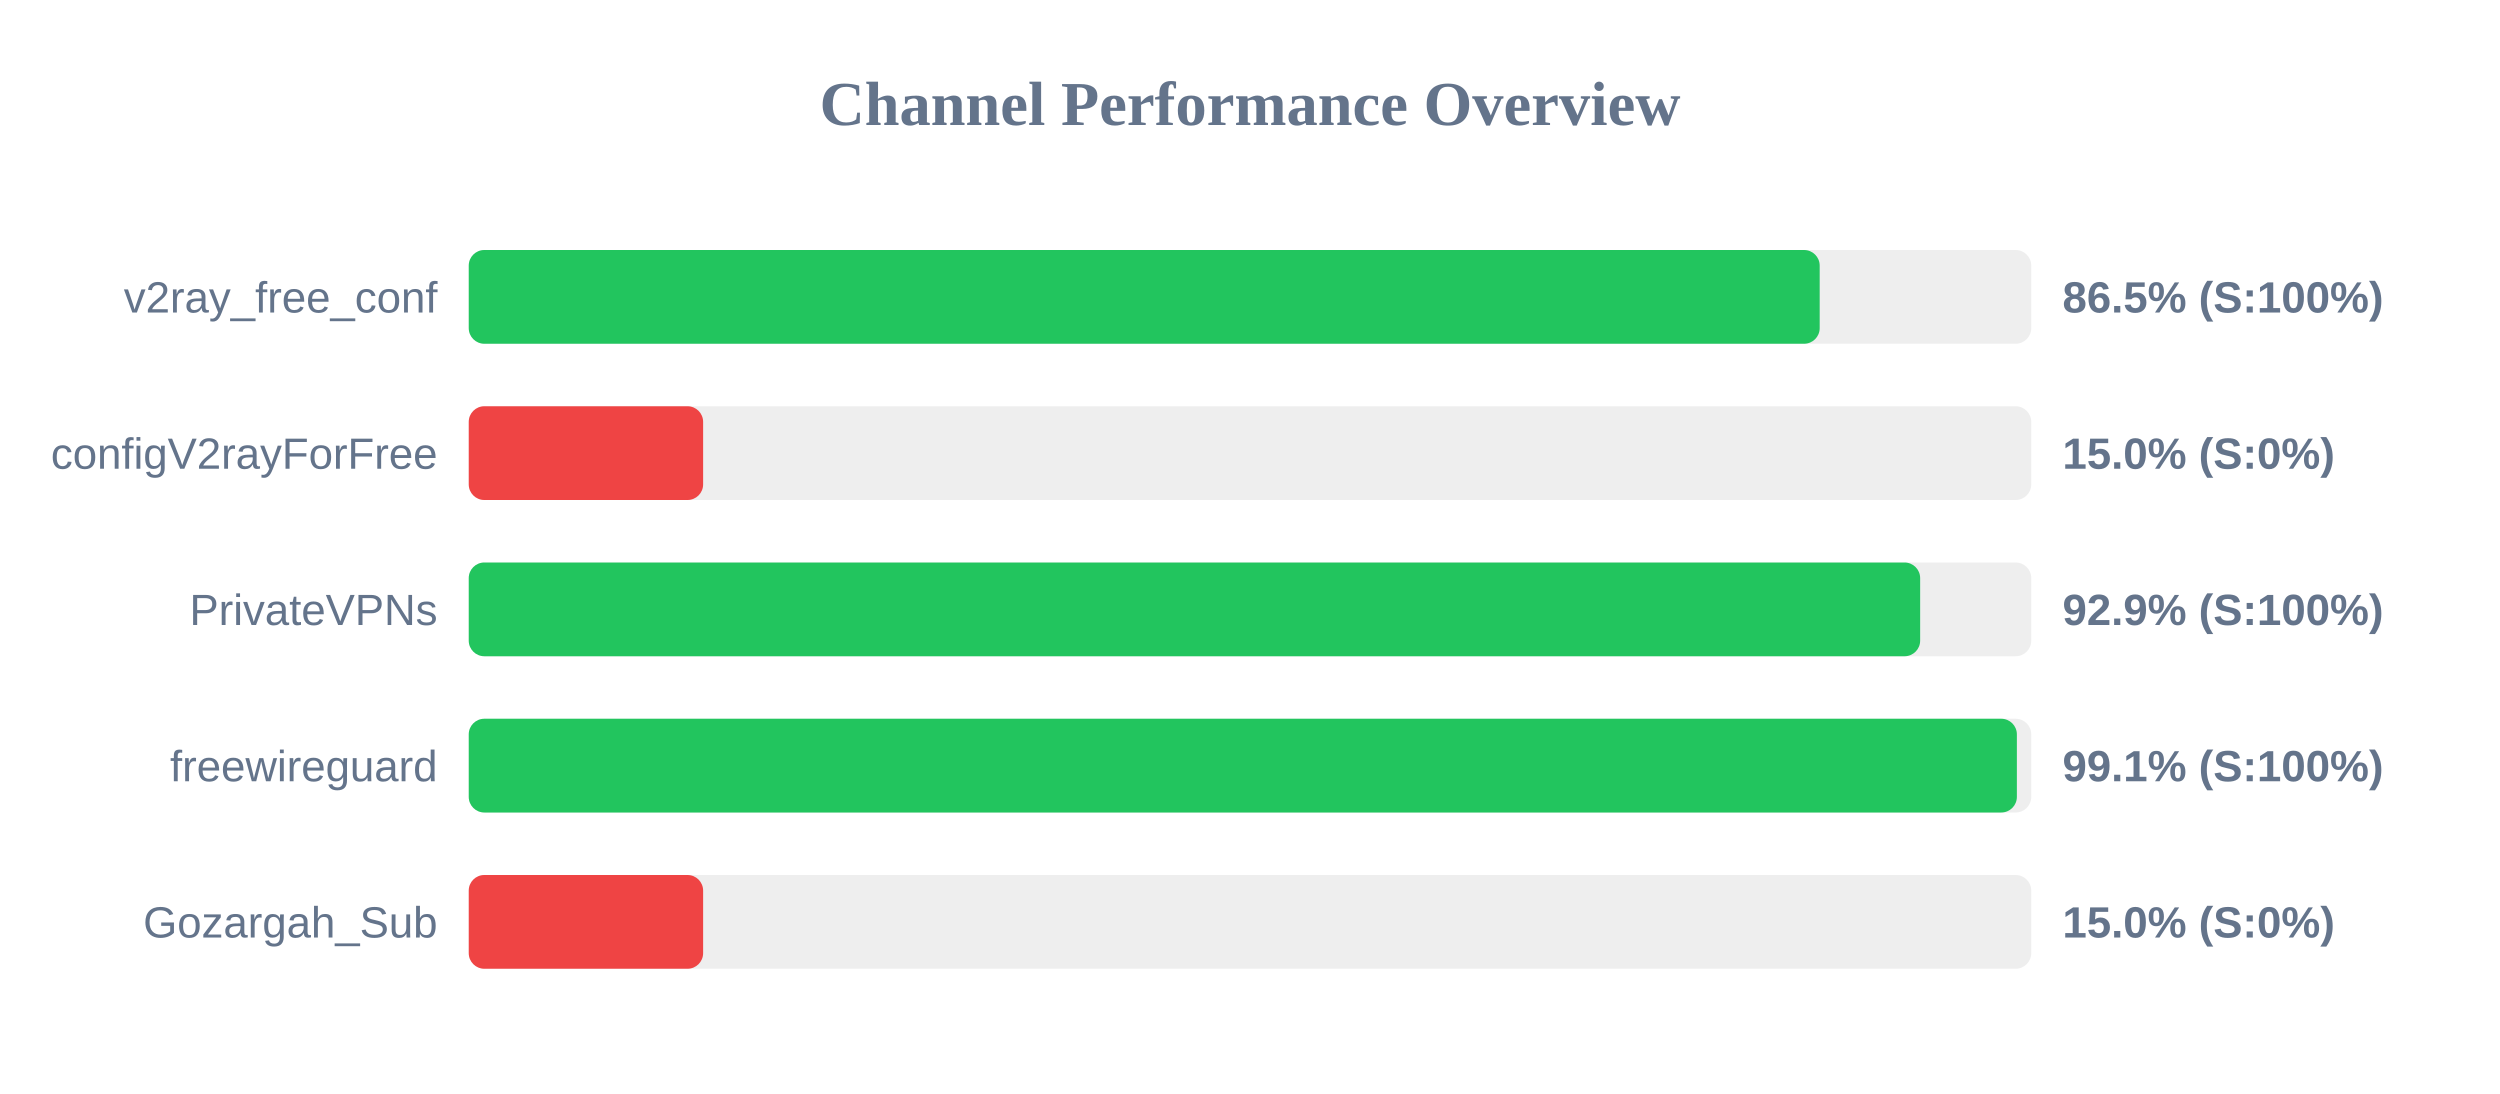
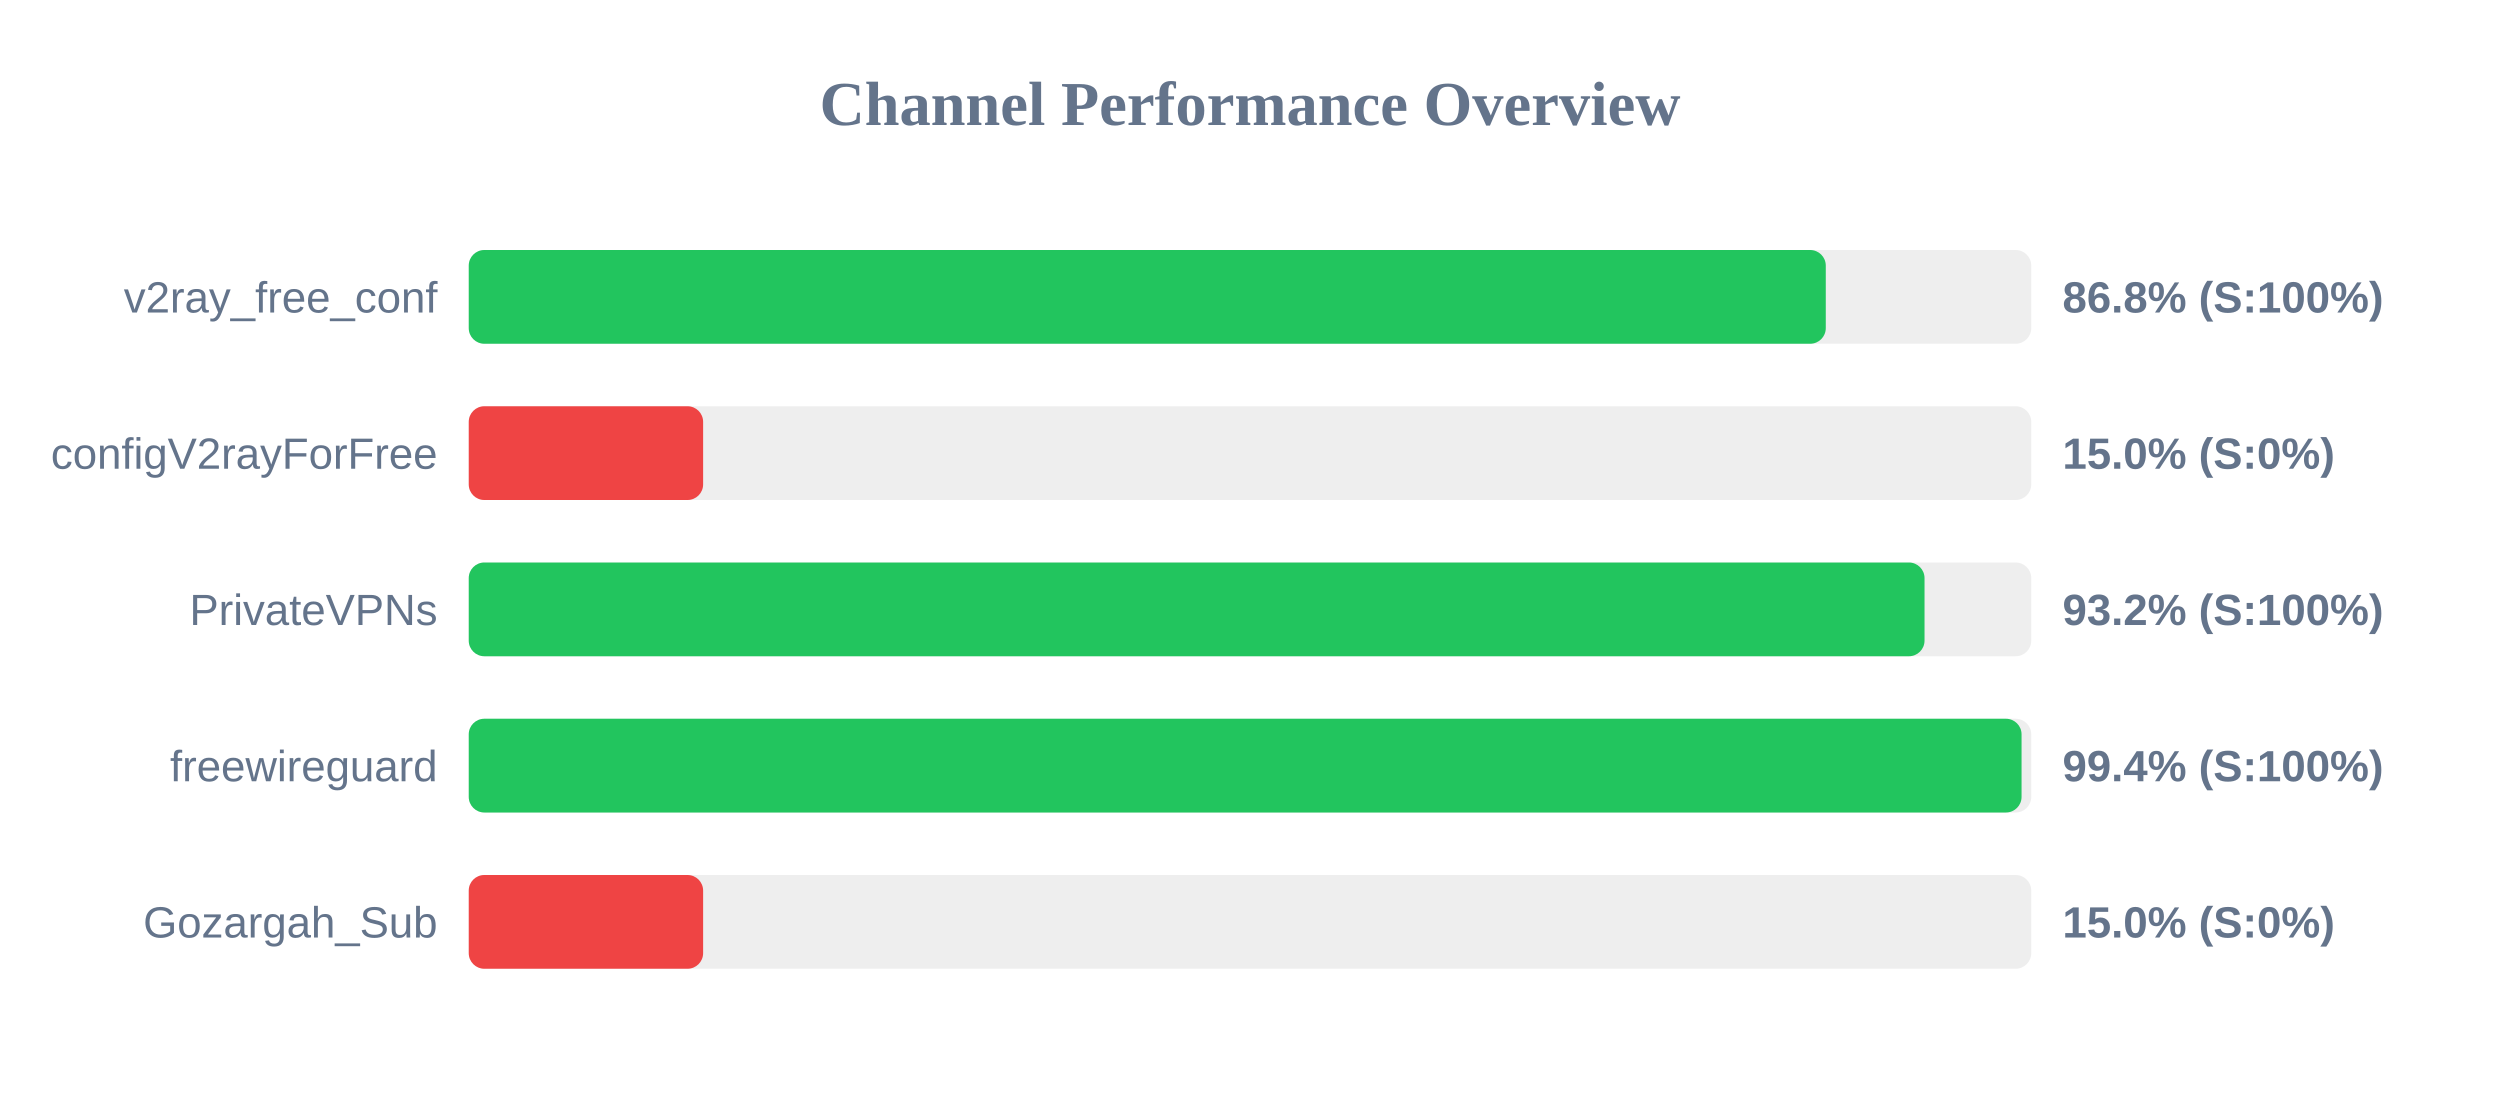
<svg xmlns="http://www.w3.org/2000/svg" width="800" height="350" version="1.1">
  <style>
        .row { font: 14px Arial; fill: #64748b; }
        .score { font: bold 14px Arial; fill: #64748b; }
    </style>
  <text x="400" y="40" text-anchor="middle" font-size="20px" font-weight="bold" fill="#64748b">Channel Performance Overview</text>
  <rect x="150" y="80" width="500" height="30" fill="#eee" rx="5" />
-   <rect x="150" y="80" width="432.3" height="30" fill="#22c55e" rx="5" />
+   <rect x="150" y="80" width="434.25" height="30" fill="#22c55e" rx="5" />
  <text x="140" y="100" text-anchor="end" class="row">v2ray_free_conf</text>
-   <text x="660" y="100" text-anchor="start" class="score">86.5% (S:100%)</text>
+   <text x="660" y="100" text-anchor="start" class="score">86.8% (S:100%)</text>
  <rect x="150" y="130" width="500" height="30" fill="#eee" rx="5" />
  <rect x="150" y="130" width="75.0" height="30" fill="#ef4444" rx="5" />
  <text x="140" y="150" text-anchor="end" class="row">configV2rayForFree</text>
  <text x="660" y="150" text-anchor="start" class="score">15.0% (S:0%)</text>
  <rect x="150" y="180" width="500" height="30" fill="#eee" rx="5" />
-   <rect x="150" y="180" width="464.45" height="30" fill="#22c55e" rx="5" />
+   <rect x="150" y="180" width="465.85" height="30" fill="#22c55e" rx="5" />
  <text x="140" y="200" text-anchor="end" class="row">PrivateVPNs</text>
-   <text x="660" y="200" text-anchor="start" class="score">92.9% (S:100%)</text>
+   <text x="660" y="200" text-anchor="start" class="score">93.2% (S:100%)</text>
  <rect x="150" y="230" width="500" height="30" fill="#eee" rx="5" />
-   <rect x="150" y="230" width="495.4" height="30" fill="#22c55e" rx="5" />
+   <rect x="150" y="230" width="496.9" height="30" fill="#22c55e" rx="5" />
  <text x="140" y="250" text-anchor="end" class="row">freewireguard</text>
-   <text x="660" y="250" text-anchor="start" class="score">99.1% (S:100%)</text>
+   <text x="660" y="250" text-anchor="start" class="score">99.4% (S:100%)</text>
  <rect x="150" y="280" width="500" height="30" fill="#eee" rx="5" />
  <rect x="150" y="280" width="75.0" height="30" fill="#ef4444" rx="5" />
  <text x="140" y="300" text-anchor="end" class="row">Gozargah_Sub</text>
  <text x="660" y="300" text-anchor="start" class="score">15.0% (S:0%)</text>
</svg>
